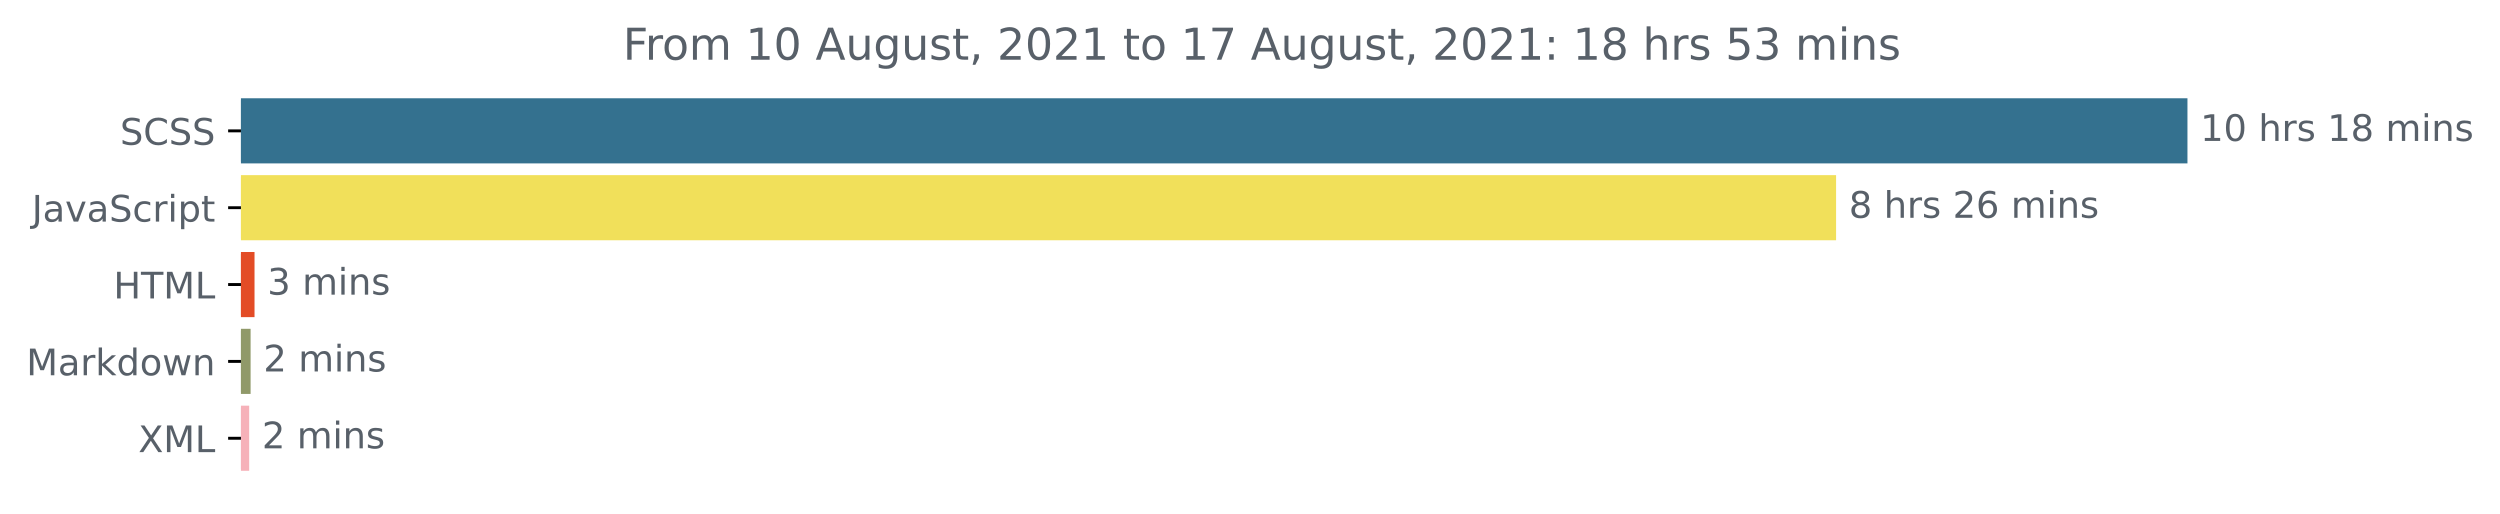
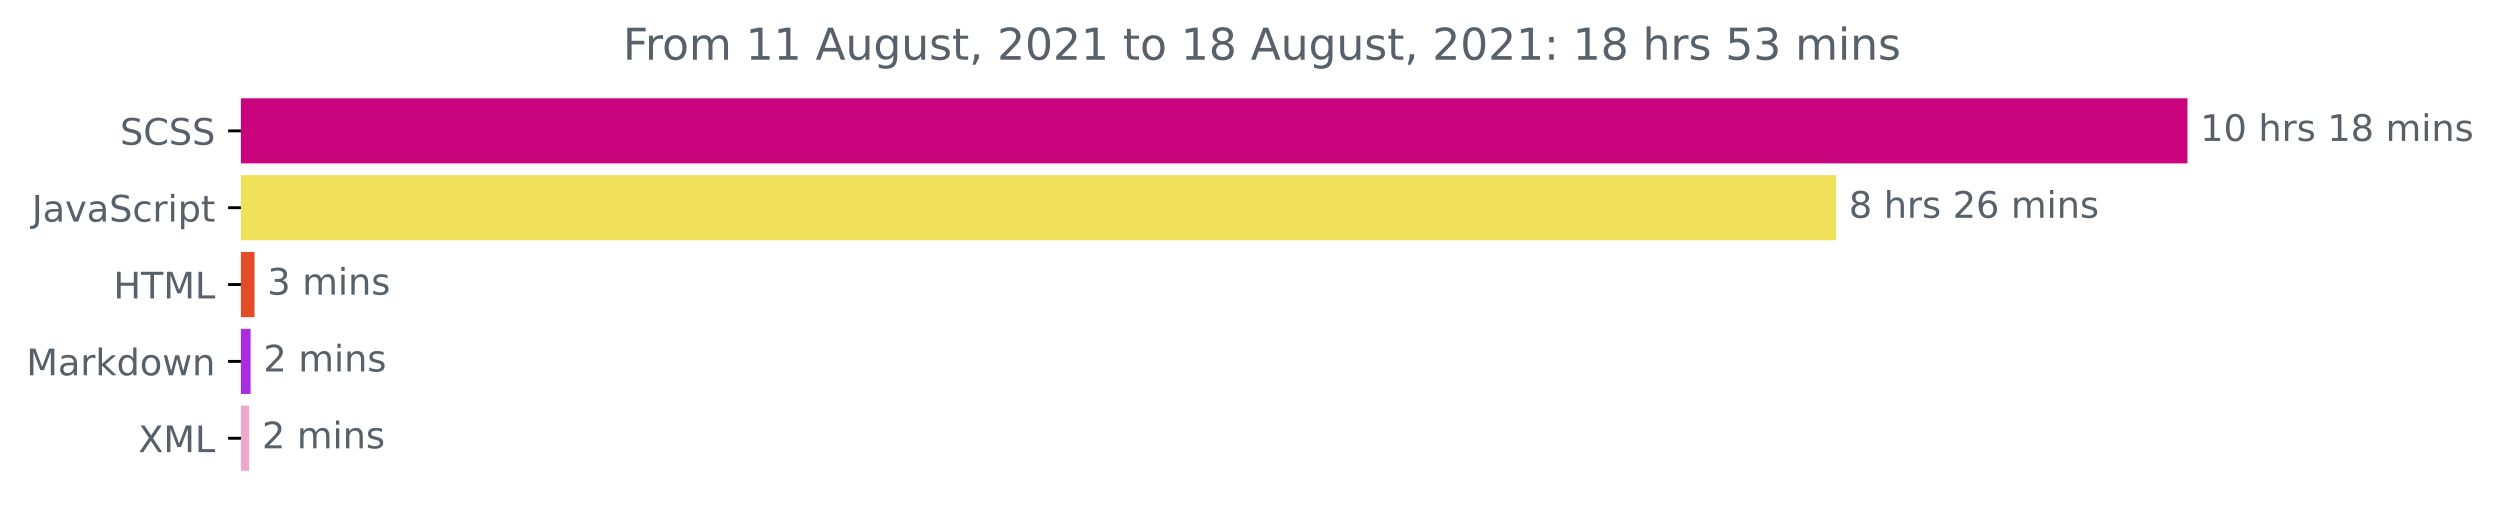
<svg xmlns="http://www.w3.org/2000/svg" xmlns:xlink="http://www.w3.org/1999/xlink" height="140.398pt" version="1.1" viewBox="0 0 683.177 140.398" width="683.177pt">
  <defs>
    <style type="text/css">*{stroke-linecap:butt;stroke-linejoin:round;}</style>
  </defs>
  <g id="figure_1">
    <g id="patch_1">
      <path d="M 0 140.398  L 683.177 140.398  L 683.177 0  L 0 0  z " style="fill:none;" />
    </g>
    <g id="axes_1">
      <g id="patch_2">
-         <path clip-path="url(#p14f1396c44)" d="M 65.841 27.358  L 597.269 27.358  L 597.269 44.158  L 65.841 44.158  z " style="fill:#34718f;stroke:#34718f;stroke-linejoin:miter;" />
+         <path clip-path="url(#pcda0c8adaf)" d="M 65.841 27.358  L 597.269 27.358  L 597.269 44.158  L 65.841 44.158  z " style="fill:#c9047c;stroke:#c9047c;stroke-linejoin:miter;" />
      </g>
      <g id="patch_3">
-         <path clip-path="url(#p14f1396c44)" d="M 65.841 48.358  L 501.248 48.358  L 501.248 65.158  L 65.841 65.158  z " style="fill:#f1e05a;stroke:#f1e05a;stroke-linejoin:miter;" />
+         <path clip-path="url(#pcda0c8adaf)" d="M 65.841 48.358  L 501.248 48.358  L 501.248 65.158  L 65.841 65.158  z " style="fill:#f1e05a;stroke:#f1e05a;stroke-linejoin:miter;" />
      </g>
      <g id="patch_4">
-         <path clip-path="url(#p14f1396c44)" d="M 65.841 69.358  L 69.054 69.358  L 69.054 86.158  L 65.841 86.158  z " style="fill:#e34c26;stroke:#e34c26;stroke-linejoin:miter;" />
+         <path clip-path="url(#pcda0c8adaf)" d="M 65.841 69.358  L 69.054 69.358  L 69.054 86.158  L 65.841 86.158  z " style="fill:#e34c26;stroke:#e34c26;stroke-linejoin:miter;" />
      </g>
      <g id="patch_5">
-         <path clip-path="url(#p14f1396c44)" d="M 65.841 90.358  L 67.983 90.358  L 67.983 107.158  L 65.841 107.158  z " style="fill:#909969;stroke:#909969;stroke-linejoin:miter;" />
+         <path clip-path="url(#pcda0c8adaf)" d="M 65.841 90.358  L 67.983 90.358  L 67.983 107.158  L 65.841 107.158  z " style="fill:#ab2ce0;stroke:#ab2ce0;stroke-linejoin:miter;" />
      </g>
      <g id="patch_6">
-         <path clip-path="url(#p14f1396c44)" d="M 65.841 111.358  L 67.594 111.358  L 67.594 128.158  L 65.841 128.158  z " style="fill:#f6b1b9;stroke:#f6b1b9;stroke-linejoin:miter;" />
+         <path clip-path="url(#pcda0c8adaf)" d="M 65.841 111.358  L 67.594 111.358  L 67.594 128.158  L 65.841 128.158  z " style="fill:#efa7cc;stroke:#efa7cc;stroke-linejoin:miter;" />
      </g>
      <g id="matplotlib.axis_1" />
      <g id="matplotlib.axis_2">
        <g id="ytick_1">
          <g id="line2d_1">
            <defs>
-               <path d="M 0 0  L -3.5 0  " id="med1a5b1831" style="stroke:#000000;stroke-width:0.8;" />
+               <path d="M 0 0  L -3.5 0  " id="mab53a4dc53" style="stroke:#000000;stroke-width:0.8;" />
            </defs>
            <g>
-               <use style="stroke:#000000;stroke-width:0.8;" x="65.841" xlink:href="#med1a5b1831" y="35.758" />
+               <use style="stroke:#000000;stroke-width:0.8;" x="65.841" xlink:href="#mab53a4dc53" y="35.758" />
            </g>
          </g>
          <g id="text_1">
            <g style="fill:#586069;" transform="translate(32.8125 39.55734)scale(0.1 -0.1)">
              <defs>
                <path d="M 3425 4513  L 3425 3897  Q 3066 4069 2747 4153  Q 2428 4238 2131 4238  Q 1616 4238 1336 4038  Q 1056 3838 1056 3469  Q 1056 3159 1242 3001  Q 1428 2844 1947 2747  L 2328 2669  Q 3034 2534 3370 2195  Q 3706 1856 3706 1288  Q 3706 609 3251 259  Q 2797 -91 1919 -91  Q 1588 -91 1214 -16  Q 841 59 441 206  L 441 856  Q 825 641 1194 531  Q 1563 422 1919 422  Q 2459 422 2753 634  Q 3047 847 3047 1241  Q 3047 1584 2836 1778  Q 2625 1972 2144 2069  L 1759 2144  Q 1053 2284 737 2584  Q 422 2884 422 3419  Q 422 4038 858 4394  Q 1294 4750 2059 4750  Q 2388 4750 2728 4690  Q 3069 4631 3425 4513  z " id="DejaVuSans-53" transform="scale(0.015625)" />
                <path d="M 4122 4306  L 4122 3641  Q 3803 3938 3442 4084  Q 3081 4231 2675 4231  Q 1875 4231 1450 3742  Q 1025 3253 1025 2328  Q 1025 1406 1450 917  Q 1875 428 2675 428  Q 3081 428 3442 575  Q 3803 722 4122 1019  L 4122 359  Q 3791 134 3420 21  Q 3050 -91 2638 -91  Q 1578 -91 968 557  Q 359 1206 359 2328  Q 359 3453 968 4101  Q 1578 4750 2638 4750  Q 3056 4750 3426 4639  Q 3797 4528 4122 4306  z " id="DejaVuSans-43" transform="scale(0.015625)" />
              </defs>
              <use xlink:href="#DejaVuSans-53" />
              <use x="63.477" xlink:href="#DejaVuSans-43" />
              <use x="133.301" xlink:href="#DejaVuSans-53" />
              <use x="196.777" xlink:href="#DejaVuSans-53" />
            </g>
          </g>
        </g>
        <g id="ytick_2">
          <g id="line2d_2">
            <g>
-               <use style="stroke:#000000;stroke-width:0.8;" x="65.841" xlink:href="#med1a5b1831" y="56.758" />
+               <use style="stroke:#000000;stroke-width:0.8;" x="65.841" xlink:href="#mab53a4dc53" y="56.758" />
            </g>
          </g>
          <g id="text_2">
            <g style="fill:#586069;" transform="translate(8.710938 60.55734)scale(0.1 -0.1)">
              <defs>
                <path d="M 628 4666  L 1259 4666  L 1259 325  Q 1259 -519 939 -900  Q 619 -1281 -91 -1281  L -331 -1281  L -331 -750  L -134 -750  Q 284 -750 456 -515  Q 628 -281 628 325  L 628 4666  z " id="DejaVuSans-4a" transform="scale(0.015625)" />
                <path d="M 2194 1759  Q 1497 1759 1228 1600  Q 959 1441 959 1056  Q 959 750 1161 570  Q 1363 391 1709 391  Q 2188 391 2477 730  Q 2766 1069 2766 1631  L 2766 1759  L 2194 1759  z M 3341 1997  L 3341 0  L 2766 0  L 2766 531  Q 2569 213 2275 61  Q 1981 -91 1556 -91  Q 1019 -91 701 211  Q 384 513 384 1019  Q 384 1609 779 1909  Q 1175 2209 1959 2209  L 2766 2209  L 2766 2266  Q 2766 2663 2505 2880  Q 2244 3097 1772 3097  Q 1472 3097 1187 3025  Q 903 2953 641 2809  L 641 3341  Q 956 3463 1253 3523  Q 1550 3584 1831 3584  Q 2591 3584 2966 3190  Q 3341 2797 3341 1997  z " id="DejaVuSans-61" transform="scale(0.015625)" />
                <path d="M 191 3500  L 800 3500  L 1894 563  L 2988 3500  L 3597 3500  L 2284 0  L 1503 0  L 191 3500  z " id="DejaVuSans-76" transform="scale(0.015625)" />
                <path d="M 3122 3366  L 3122 2828  Q 2878 2963 2633 3030  Q 2388 3097 2138 3097  Q 1578 3097 1268 2742  Q 959 2388 959 1747  Q 959 1106 1268 751  Q 1578 397 2138 397  Q 2388 397 2633 464  Q 2878 531 3122 666  L 3122 134  Q 2881 22 2623 -34  Q 2366 -91 2075 -91  Q 1284 -91 818 406  Q 353 903 353 1747  Q 353 2603 823 3093  Q 1294 3584 2113 3584  Q 2378 3584 2631 3529  Q 2884 3475 3122 3366  z " id="DejaVuSans-63" transform="scale(0.015625)" />
                <path d="M 2631 2963  Q 2534 3019 2420 3045  Q 2306 3072 2169 3072  Q 1681 3072 1420 2755  Q 1159 2438 1159 1844  L 1159 0  L 581 0  L 581 3500  L 1159 3500  L 1159 2956  Q 1341 3275 1631 3429  Q 1922 3584 2338 3584  Q 2397 3584 2469 3576  Q 2541 3569 2628 3553  L 2631 2963  z " id="DejaVuSans-72" transform="scale(0.015625)" />
                <path d="M 603 3500  L 1178 3500  L 1178 0  L 603 0  L 603 3500  z M 603 4863  L 1178 4863  L 1178 4134  L 603 4134  L 603 4863  z " id="DejaVuSans-69" transform="scale(0.015625)" />
                <path d="M 1159 525  L 1159 -1331  L 581 -1331  L 581 3500  L 1159 3500  L 1159 2969  Q 1341 3281 1617 3432  Q 1894 3584 2278 3584  Q 2916 3584 3314 3078  Q 3713 2572 3713 1747  Q 3713 922 3314 415  Q 2916 -91 2278 -91  Q 1894 -91 1617 61  Q 1341 213 1159 525  z M 3116 1747  Q 3116 2381 2855 2742  Q 2594 3103 2138 3103  Q 1681 3103 1420 2742  Q 1159 2381 1159 1747  Q 1159 1113 1420 752  Q 1681 391 2138 391  Q 2594 391 2855 752  Q 3116 1113 3116 1747  z " id="DejaVuSans-70" transform="scale(0.015625)" />
                <path d="M 1172 4494  L 1172 3500  L 2356 3500  L 2356 3053  L 1172 3053  L 1172 1153  Q 1172 725 1289 603  Q 1406 481 1766 481  L 2356 481  L 2356 0  L 1766 0  Q 1100 0 847 248  Q 594 497 594 1153  L 594 3053  L 172 3053  L 172 3500  L 594 3500  L 594 4494  L 1172 4494  z " id="DejaVuSans-74" transform="scale(0.015625)" />
              </defs>
              <use xlink:href="#DejaVuSans-4a" />
              <use x="29.492" xlink:href="#DejaVuSans-61" />
              <use x="90.771" xlink:href="#DejaVuSans-76" />
              <use x="149.951" xlink:href="#DejaVuSans-61" />
              <use x="211.23" xlink:href="#DejaVuSans-53" />
              <use x="274.707" xlink:href="#DejaVuSans-63" />
              <use x="329.688" xlink:href="#DejaVuSans-72" />
              <use x="370.801" xlink:href="#DejaVuSans-69" />
              <use x="398.584" xlink:href="#DejaVuSans-70" />
              <use x="462.061" xlink:href="#DejaVuSans-74" />
            </g>
          </g>
        </g>
        <g id="ytick_3">
          <g id="line2d_3">
            <g>
-               <use style="stroke:#000000;stroke-width:0.8;" x="65.841" xlink:href="#med1a5b1831" y="77.758" />
+               <use style="stroke:#000000;stroke-width:0.8;" x="65.841" xlink:href="#mab53a4dc53" y="77.758" />
            </g>
          </g>
          <g id="text_3">
            <g style="fill:#586069;" transform="translate(31.0125 81.55734)scale(0.1 -0.1)">
              <defs>
                <path d="M 628 4666  L 1259 4666  L 1259 2753  L 3553 2753  L 3553 4666  L 4184 4666  L 4184 0  L 3553 0  L 3553 2222  L 1259 2222  L 1259 0  L 628 0  L 628 4666  z " id="DejaVuSans-48" transform="scale(0.015625)" />
                <path d="M -19 4666  L 3928 4666  L 3928 4134  L 2272 4134  L 2272 0  L 1638 0  L 1638 4134  L -19 4134  L -19 4666  z " id="DejaVuSans-54" transform="scale(0.015625)" />
                <path d="M 628 4666  L 1569 4666  L 2759 1491  L 3956 4666  L 4897 4666  L 4897 0  L 4281 0  L 4281 4097  L 3078 897  L 2444 897  L 1241 4097  L 1241 0  L 628 0  L 628 4666  z " id="DejaVuSans-4d" transform="scale(0.015625)" />
                <path d="M 628 4666  L 1259 4666  L 1259 531  L 3531 531  L 3531 0  L 628 0  L 628 4666  z " id="DejaVuSans-4c" transform="scale(0.015625)" />
              </defs>
              <use xlink:href="#DejaVuSans-48" />
              <use x="75.195" xlink:href="#DejaVuSans-54" />
              <use x="136.279" xlink:href="#DejaVuSans-4d" />
              <use x="222.559" xlink:href="#DejaVuSans-4c" />
            </g>
          </g>
        </g>
        <g id="ytick_4">
          <g id="line2d_4">
            <g>
-               <use style="stroke:#000000;stroke-width:0.8;" x="65.841" xlink:href="#med1a5b1831" y="98.758" />
+               <use style="stroke:#000000;stroke-width:0.8;" x="65.841" xlink:href="#mab53a4dc53" y="98.758" />
            </g>
          </g>
          <g id="text_4">
            <g style="fill:#586069;" transform="translate(7.2 102.5573)scale(0.1 -0.1)">
              <defs>
                <path d="M 581 4863  L 1159 4863  L 1159 1991  L 2875 3500  L 3609 3500  L 1753 1863  L 3688 0  L 2938 0  L 1159 1709  L 1159 0  L 581 0  L 581 4863  z " id="DejaVuSans-6b" transform="scale(0.015625)" />
                <path d="M 2906 2969  L 2906 4863  L 3481 4863  L 3481 0  L 2906 0  L 2906 525  Q 2725 213 2448 61  Q 2172 -91 1784 -91  Q 1150 -91 751 415  Q 353 922 353 1747  Q 353 2572 751 3078  Q 1150 3584 1784 3584  Q 2172 3584 2448 3432  Q 2725 3281 2906 2969  z M 947 1747  Q 947 1113 1208 752  Q 1469 391 1925 391  Q 2381 391 2643 752  Q 2906 1113 2906 1747  Q 2906 2381 2643 2742  Q 2381 3103 1925 3103  Q 1469 3103 1208 2742  Q 947 2381 947 1747  z " id="DejaVuSans-64" transform="scale(0.015625)" />
                <path d="M 1959 3097  Q 1497 3097 1228 2736  Q 959 2375 959 1747  Q 959 1119 1226 758  Q 1494 397 1959 397  Q 2419 397 2687 759  Q 2956 1122 2956 1747  Q 2956 2369 2687 2733  Q 2419 3097 1959 3097  z M 1959 3584  Q 2709 3584 3137 3096  Q 3566 2609 3566 1747  Q 3566 888 3137 398  Q 2709 -91 1959 -91  Q 1206 -91 779 398  Q 353 888 353 1747  Q 353 2609 779 3096  Q 1206 3584 1959 3584  z " id="DejaVuSans-6f" transform="scale(0.015625)" />
                <path d="M 269 3500  L 844 3500  L 1563 769  L 2278 3500  L 2956 3500  L 3675 769  L 4391 3500  L 4966 3500  L 4050 0  L 3372 0  L 2619 2869  L 1863 0  L 1184 0  L 269 3500  z " id="DejaVuSans-77" transform="scale(0.015625)" />
                <path d="M 3513 2113  L 3513 0  L 2938 0  L 2938 2094  Q 2938 2591 2744 2837  Q 2550 3084 2163 3084  Q 1697 3084 1428 2787  Q 1159 2491 1159 1978  L 1159 0  L 581 0  L 581 3500  L 1159 3500  L 1159 2956  Q 1366 3272 1645 3428  Q 1925 3584 2291 3584  Q 2894 3584 3203 3211  Q 3513 2838 3513 2113  z " id="DejaVuSans-6e" transform="scale(0.015625)" />
              </defs>
              <use xlink:href="#DejaVuSans-4d" />
              <use x="86.279" xlink:href="#DejaVuSans-61" />
              <use x="147.559" xlink:href="#DejaVuSans-72" />
              <use x="188.672" xlink:href="#DejaVuSans-6b" />
              <use x="246.582" xlink:href="#DejaVuSans-64" />
              <use x="310.059" xlink:href="#DejaVuSans-6f" />
              <use x="371.24" xlink:href="#DejaVuSans-77" />
              <use x="453.027" xlink:href="#DejaVuSans-6e" />
            </g>
          </g>
        </g>
        <g id="ytick_5">
          <g id="line2d_5">
            <g>
-               <use style="stroke:#000000;stroke-width:0.8;" x="65.841" xlink:href="#med1a5b1831" y="119.758" />
+               <use style="stroke:#000000;stroke-width:0.8;" x="65.841" xlink:href="#mab53a4dc53" y="119.758" />
            </g>
          </g>
          <g id="text_5">
            <g style="fill:#586069;" transform="translate(37.79062 123.5573)scale(0.1 -0.1)">
              <defs>
                <path d="M 403 4666  L 1081 4666  L 2241 2931  L 3406 4666  L 4084 4666  L 2584 2425  L 4184 0  L 3506 0  L 2194 1984  L 872 0  L 191 0  L 1856 2491  L 403 4666  z " id="DejaVuSans-58" transform="scale(0.015625)" />
              </defs>
              <use xlink:href="#DejaVuSans-58" />
              <use x="68.506" xlink:href="#DejaVuSans-4d" />
              <use x="154.785" xlink:href="#DejaVuSans-4c" />
            </g>
          </g>
        </g>
      </g>
      <g id="text_6">
        <g style="fill:#586069;" transform="translate(601.2692 38.5175)scale(0.1 -0.1)">
          <defs>
            <path d="M 794 531  L 1825 531  L 1825 4091  L 703 3866  L 703 4441  L 1819 4666  L 2450 4666  L 2450 531  L 3481 531  L 3481 0  L 794 0  L 794 531  z " id="DejaVuSans-31" transform="scale(0.015625)" />
            <path d="M 2034 4250  Q 1547 4250 1301 3770  Q 1056 3291 1056 2328  Q 1056 1369 1301 889  Q 1547 409 2034 409  Q 2525 409 2770 889  Q 3016 1369 3016 2328  Q 3016 3291 2770 3770  Q 2525 4250 2034 4250  z M 2034 4750  Q 2819 4750 3233 4129  Q 3647 3509 3647 2328  Q 3647 1150 3233 529  Q 2819 -91 2034 -91  Q 1250 -91 836 529  Q 422 1150 422 2328  Q 422 3509 836 4129  Q 1250 4750 2034 4750  z " id="DejaVuSans-30" transform="scale(0.015625)" />
            <path id="DejaVuSans-20" transform="scale(0.015625)" />
            <path d="M 3513 2113  L 3513 0  L 2938 0  L 2938 2094  Q 2938 2591 2744 2837  Q 2550 3084 2163 3084  Q 1697 3084 1428 2787  Q 1159 2491 1159 1978  L 1159 0  L 581 0  L 581 4863  L 1159 4863  L 1159 2956  Q 1366 3272 1645 3428  Q 1925 3584 2291 3584  Q 2894 3584 3203 3211  Q 3513 2838 3513 2113  z " id="DejaVuSans-68" transform="scale(0.015625)" />
            <path d="M 2834 3397  L 2834 2853  Q 2591 2978 2328 3040  Q 2066 3103 1784 3103  Q 1356 3103 1142 2972  Q 928 2841 928 2578  Q 928 2378 1081 2264  Q 1234 2150 1697 2047  L 1894 2003  Q 2506 1872 2764 1633  Q 3022 1394 3022 966  Q 3022 478 2636 193  Q 2250 -91 1575 -91  Q 1294 -91 989 -36  Q 684 19 347 128  L 347 722  Q 666 556 975 473  Q 1284 391 1588 391  Q 1994 391 2212 530  Q 2431 669 2431 922  Q 2431 1156 2273 1281  Q 2116 1406 1581 1522  L 1381 1569  Q 847 1681 609 1914  Q 372 2147 372 2553  Q 372 3047 722 3315  Q 1072 3584 1716 3584  Q 2034 3584 2315 3537  Q 2597 3491 2834 3397  z " id="DejaVuSans-73" transform="scale(0.015625)" />
            <path d="M 2034 2216  Q 1584 2216 1326 1975  Q 1069 1734 1069 1313  Q 1069 891 1326 650  Q 1584 409 2034 409  Q 2484 409 2743 651  Q 3003 894 3003 1313  Q 3003 1734 2745 1975  Q 2488 2216 2034 2216  z M 1403 2484  Q 997 2584 770 2862  Q 544 3141 544 3541  Q 544 4100 942 4425  Q 1341 4750 2034 4750  Q 2731 4750 3128 4425  Q 3525 4100 3525 3541  Q 3525 3141 3298 2862  Q 3072 2584 2669 2484  Q 3125 2378 3379 2068  Q 3634 1759 3634 1313  Q 3634 634 3220 271  Q 2806 -91 2034 -91  Q 1263 -91 848 271  Q 434 634 434 1313  Q 434 1759 690 2068  Q 947 2378 1403 2484  z M 1172 3481  Q 1172 3119 1398 2916  Q 1625 2713 2034 2713  Q 2441 2713 2670 2916  Q 2900 3119 2900 3481  Q 2900 3844 2670 4047  Q 2441 4250 2034 4250  Q 1625 4250 1398 4047  Q 1172 3844 1172 3481  z " id="DejaVuSans-38" transform="scale(0.015625)" />
            <path d="M 3328 2828  Q 3544 3216 3844 3400  Q 4144 3584 4550 3584  Q 5097 3584 5394 3201  Q 5691 2819 5691 2113  L 5691 0  L 5113 0  L 5113 2094  Q 5113 2597 4934 2840  Q 4756 3084 4391 3084  Q 3944 3084 3684 2787  Q 3425 2491 3425 1978  L 3425 0  L 2847 0  L 2847 2094  Q 2847 2600 2669 2842  Q 2491 3084 2119 3084  Q 1678 3084 1418 2786  Q 1159 2488 1159 1978  L 1159 0  L 581 0  L 581 3500  L 1159 3500  L 1159 2956  Q 1356 3278 1631 3431  Q 1906 3584 2284 3584  Q 2666 3584 2933 3390  Q 3200 3197 3328 2828  z " id="DejaVuSans-6d" transform="scale(0.015625)" />
          </defs>
          <use xlink:href="#DejaVuSans-31" />
          <use x="63.623" xlink:href="#DejaVuSans-30" />
          <use x="127.246" xlink:href="#DejaVuSans-20" />
          <use x="159.033" xlink:href="#DejaVuSans-68" />
          <use x="222.412" xlink:href="#DejaVuSans-72" />
          <use x="263.525" xlink:href="#DejaVuSans-73" />
          <use x="315.625" xlink:href="#DejaVuSans-20" />
          <use x="347.412" xlink:href="#DejaVuSans-31" />
          <use x="411.035" xlink:href="#DejaVuSans-38" />
          <use x="474.658" xlink:href="#DejaVuSans-20" />
          <use x="506.445" xlink:href="#DejaVuSans-6d" />
          <use x="603.857" xlink:href="#DejaVuSans-69" />
          <use x="631.641" xlink:href="#DejaVuSans-6e" />
          <use x="695.02" xlink:href="#DejaVuSans-73" />
        </g>
      </g>
      <g id="text_7">
        <g style="fill:#586069;" transform="translate(505.2478 59.5175)scale(0.1 -0.1)">
          <defs>
            <path d="M 1228 531  L 3431 531  L 3431 0  L 469 0  L 469 531  Q 828 903 1448 1529  Q 2069 2156 2228 2338  Q 2531 2678 2651 2914  Q 2772 3150 2772 3378  Q 2772 3750 2511 3984  Q 2250 4219 1831 4219  Q 1534 4219 1204 4116  Q 875 4013 500 3803  L 500 4441  Q 881 4594 1212 4672  Q 1544 4750 1819 4750  Q 2544 4750 2975 4387  Q 3406 4025 3406 3419  Q 3406 3131 3298 2873  Q 3191 2616 2906 2266  Q 2828 2175 2409 1742  Q 1991 1309 1228 531  z " id="DejaVuSans-32" transform="scale(0.015625)" />
            <path d="M 2113 2584  Q 1688 2584 1439 2293  Q 1191 2003 1191 1497  Q 1191 994 1439 701  Q 1688 409 2113 409  Q 2538 409 2786 701  Q 3034 994 3034 1497  Q 3034 2003 2786 2293  Q 2538 2584 2113 2584  z M 3366 4563  L 3366 3988  Q 3128 4100 2886 4159  Q 2644 4219 2406 4219  Q 1781 4219 1451 3797  Q 1122 3375 1075 2522  Q 1259 2794 1537 2939  Q 1816 3084 2150 3084  Q 2853 3084 3261 2657  Q 3669 2231 3669 1497  Q 3669 778 3244 343  Q 2819 -91 2113 -91  Q 1303 -91 875 529  Q 447 1150 447 2328  Q 447 3434 972 4092  Q 1497 4750 2381 4750  Q 2619 4750 2861 4703  Q 3103 4656 3366 4563  z " id="DejaVuSans-36" transform="scale(0.015625)" />
          </defs>
          <use xlink:href="#DejaVuSans-38" />
          <use x="63.623" xlink:href="#DejaVuSans-20" />
          <use x="95.41" xlink:href="#DejaVuSans-68" />
          <use x="158.789" xlink:href="#DejaVuSans-72" />
          <use x="199.902" xlink:href="#DejaVuSans-73" />
          <use x="252.002" xlink:href="#DejaVuSans-20" />
          <use x="283.789" xlink:href="#DejaVuSans-32" />
          <use x="347.412" xlink:href="#DejaVuSans-36" />
          <use x="411.035" xlink:href="#DejaVuSans-20" />
          <use x="442.822" xlink:href="#DejaVuSans-6d" />
          <use x="540.234" xlink:href="#DejaVuSans-69" />
          <use x="568.018" xlink:href="#DejaVuSans-6e" />
          <use x="631.396" xlink:href="#DejaVuSans-73" />
        </g>
      </g>
      <g id="text_8">
        <g style="fill:#586069;" transform="translate(73.05432 80.5175)scale(0.1 -0.1)">
          <defs>
            <path d="M 2597 2516  Q 3050 2419 3304 2112  Q 3559 1806 3559 1356  Q 3559 666 3084 287  Q 2609 -91 1734 -91  Q 1441 -91 1130 -33  Q 819 25 488 141  L 488 750  Q 750 597 1062 519  Q 1375 441 1716 441  Q 2309 441 2620 675  Q 2931 909 2931 1356  Q 2931 1769 2642 2001  Q 2353 2234 1838 2234  L 1294 2234  L 1294 2753  L 1863 2753  Q 2328 2753 2575 2939  Q 2822 3125 2822 3475  Q 2822 3834 2567 4026  Q 2313 4219 1838 4219  Q 1578 4219 1281 4162  Q 984 4106 628 3988  L 628 4550  Q 988 4650 1302 4700  Q 1616 4750 1894 4750  Q 2613 4750 3031 4423  Q 3450 4097 3450 3541  Q 3450 3153 3228 2886  Q 3006 2619 2597 2516  z " id="DejaVuSans-33" transform="scale(0.015625)" />
          </defs>
          <use xlink:href="#DejaVuSans-33" />
          <use x="63.623" xlink:href="#DejaVuSans-20" />
          <use x="95.41" xlink:href="#DejaVuSans-6d" />
          <use x="192.822" xlink:href="#DejaVuSans-69" />
          <use x="220.605" xlink:href="#DejaVuSans-6e" />
          <use x="283.984" xlink:href="#DejaVuSans-73" />
        </g>
      </g>
      <g id="text_9">
        <g style="fill:#586069;" transform="translate(71.98309 101.5175)scale(0.1 -0.1)">
          <use xlink:href="#DejaVuSans-32" />
          <use x="63.623" xlink:href="#DejaVuSans-20" />
          <use x="95.41" xlink:href="#DejaVuSans-6d" />
          <use x="192.822" xlink:href="#DejaVuSans-69" />
          <use x="220.605" xlink:href="#DejaVuSans-6e" />
          <use x="283.984" xlink:href="#DejaVuSans-73" />
        </g>
      </g>
      <g id="text_10">
        <g style="fill:#586069;" transform="translate(71.59355 122.5175)scale(0.1 -0.1)">
          <use xlink:href="#DejaVuSans-32" />
          <use x="63.623" xlink:href="#DejaVuSans-20" />
          <use x="95.41" xlink:href="#DejaVuSans-6d" />
          <use x="192.822" xlink:href="#DejaVuSans-69" />
          <use x="220.605" xlink:href="#DejaVuSans-6e" />
          <use x="283.984" xlink:href="#DejaVuSans-73" />
        </g>
      </g>
      <g id="text_11">
        <g style="fill:#586069;" transform="translate(170.2369 16.31812)scale(0.12 -0.12)">
          <defs>
            <path d="M 628 4666  L 3309 4666  L 3309 4134  L 1259 4134  L 1259 2759  L 3109 2759  L 3109 2228  L 1259 2228  L 1259 0  L 628 0  L 628 4666  z " id="DejaVuSans-46" transform="scale(0.015625)" />
            <path d="M 2188 4044  L 1331 1722  L 3047 1722  L 2188 4044  z M 1831 4666  L 2547 4666  L 4325 0  L 3669 0  L 3244 1197  L 1141 1197  L 716 0  L 50 0  L 1831 4666  z " id="DejaVuSans-41" transform="scale(0.015625)" />
            <path d="M 544 1381  L 544 3500  L 1119 3500  L 1119 1403  Q 1119 906 1312 657  Q 1506 409 1894 409  Q 2359 409 2629 706  Q 2900 1003 2900 1516  L 2900 3500  L 3475 3500  L 3475 0  L 2900 0  L 2900 538  Q 2691 219 2414 64  Q 2138 -91 1772 -91  Q 1169 -91 856 284  Q 544 659 544 1381  z M 1991 3584  L 1991 3584  z " id="DejaVuSans-75" transform="scale(0.015625)" />
            <path d="M 2906 1791  Q 2906 2416 2648 2759  Q 2391 3103 1925 3103  Q 1463 3103 1205 2759  Q 947 2416 947 1791  Q 947 1169 1205 825  Q 1463 481 1925 481  Q 2391 481 2648 825  Q 2906 1169 2906 1791  z M 3481 434  Q 3481 -459 3084 -895  Q 2688 -1331 1869 -1331  Q 1566 -1331 1297 -1286  Q 1028 -1241 775 -1147  L 775 -588  Q 1028 -725 1275 -790  Q 1522 -856 1778 -856  Q 2344 -856 2625 -561  Q 2906 -266 2906 331  L 2906 616  Q 2728 306 2450 153  Q 2172 0 1784 0  Q 1141 0 747 490  Q 353 981 353 1791  Q 353 2603 747 3093  Q 1141 3584 1784 3584  Q 2172 3584 2450 3431  Q 2728 3278 2906 2969  L 2906 3500  L 3481 3500  L 3481 434  z " id="DejaVuSans-67" transform="scale(0.015625)" />
            <path d="M 750 794  L 1409 794  L 1409 256  L 897 -744  L 494 -744  L 750 256  L 750 794  z " id="DejaVuSans-2c" transform="scale(0.015625)" />
-             <path d="M 525 4666  L 3525 4666  L 3525 4397  L 1831 0  L 1172 0  L 2766 4134  L 525 4134  L 525 4666  z " id="DejaVuSans-37" transform="scale(0.015625)" />
            <path d="M 750 794  L 1409 794  L 1409 0  L 750 0  L 750 794  z M 750 3309  L 1409 3309  L 1409 2516  L 750 2516  L 750 3309  z " id="DejaVuSans-3a" transform="scale(0.015625)" />
            <path d="M 691 4666  L 3169 4666  L 3169 4134  L 1269 4134  L 1269 2991  Q 1406 3038 1543 3061  Q 1681 3084 1819 3084  Q 2600 3084 3056 2656  Q 3513 2228 3513 1497  Q 3513 744 3044 326  Q 2575 -91 1722 -91  Q 1428 -91 1123 -41  Q 819 9 494 109  L 494 744  Q 775 591 1075 516  Q 1375 441 1709 441  Q 2250 441 2565 725  Q 2881 1009 2881 1497  Q 2881 1984 2565 2268  Q 2250 2553 1709 2553  Q 1456 2553 1204 2497  Q 953 2441 691 2322  L 691 4666  z " id="DejaVuSans-35" transform="scale(0.015625)" />
          </defs>
          <use xlink:href="#DejaVuSans-46" />
          <use x="50.27" xlink:href="#DejaVuSans-72" />
          <use x="89.133" xlink:href="#DejaVuSans-6f" />
          <use x="150.314" xlink:href="#DejaVuSans-6d" />
          <use x="247.727" xlink:href="#DejaVuSans-20" />
          <use x="279.514" xlink:href="#DejaVuSans-31" />
-           <use x="343.137" xlink:href="#DejaVuSans-30" />
+           <use x="343.137" xlink:href="#DejaVuSans-31" />
          <use x="406.76" xlink:href="#DejaVuSans-20" />
          <use x="438.547" xlink:href="#DejaVuSans-41" />
          <use x="506.955" xlink:href="#DejaVuSans-75" />
          <use x="570.334" xlink:href="#DejaVuSans-67" />
          <use x="633.811" xlink:href="#DejaVuSans-75" />
          <use x="697.189" xlink:href="#DejaVuSans-73" />
          <use x="749.289" xlink:href="#DejaVuSans-74" />
          <use x="788.498" xlink:href="#DejaVuSans-2c" />
          <use x="820.285" xlink:href="#DejaVuSans-20" />
          <use x="852.072" xlink:href="#DejaVuSans-32" />
          <use x="915.695" xlink:href="#DejaVuSans-30" />
          <use x="979.318" xlink:href="#DejaVuSans-32" />
          <use x="1042.941" xlink:href="#DejaVuSans-31" />
          <use x="1106.564" xlink:href="#DejaVuSans-20" />
          <use x="1138.352" xlink:href="#DejaVuSans-74" />
          <use x="1177.561" xlink:href="#DejaVuSans-6f" />
          <use x="1238.742" xlink:href="#DejaVuSans-20" />
          <use x="1270.529" xlink:href="#DejaVuSans-31" />
-           <use x="1334.152" xlink:href="#DejaVuSans-37" />
+           <use x="1334.152" xlink:href="#DejaVuSans-38" />
          <use x="1397.775" xlink:href="#DejaVuSans-20" />
          <use x="1429.562" xlink:href="#DejaVuSans-41" />
          <use x="1497.971" xlink:href="#DejaVuSans-75" />
          <use x="1561.35" xlink:href="#DejaVuSans-67" />
          <use x="1624.826" xlink:href="#DejaVuSans-75" />
          <use x="1688.205" xlink:href="#DejaVuSans-73" />
          <use x="1740.305" xlink:href="#DejaVuSans-74" />
          <use x="1779.514" xlink:href="#DejaVuSans-2c" />
          <use x="1811.301" xlink:href="#DejaVuSans-20" />
          <use x="1843.088" xlink:href="#DejaVuSans-32" />
          <use x="1906.711" xlink:href="#DejaVuSans-30" />
          <use x="1970.334" xlink:href="#DejaVuSans-32" />
          <use x="2033.957" xlink:href="#DejaVuSans-31" />
          <use x="2097.58" xlink:href="#DejaVuSans-3a" />
          <use x="2131.271" xlink:href="#DejaVuSans-20" />
          <use x="2163.059" xlink:href="#DejaVuSans-31" />
          <use x="2226.682" xlink:href="#DejaVuSans-38" />
          <use x="2290.305" xlink:href="#DejaVuSans-20" />
          <use x="2322.092" xlink:href="#DejaVuSans-68" />
          <use x="2385.471" xlink:href="#DejaVuSans-72" />
          <use x="2426.584" xlink:href="#DejaVuSans-73" />
          <use x="2478.684" xlink:href="#DejaVuSans-20" />
          <use x="2510.471" xlink:href="#DejaVuSans-35" />
          <use x="2574.094" xlink:href="#DejaVuSans-33" />
          <use x="2637.717" xlink:href="#DejaVuSans-20" />
          <use x="2669.504" xlink:href="#DejaVuSans-6d" />
          <use x="2766.916" xlink:href="#DejaVuSans-69" />
          <use x="2794.699" xlink:href="#DejaVuSans-6e" />
          <use x="2858.078" xlink:href="#DejaVuSans-73" />
        </g>
      </g>
    </g>
  </g>
  <defs>
-     <clipPath id="p14f1396c44">
+     <clipPath id="pcda0c8adaf">
      <rect height="110.88" width="558" x="65.841" y="22.318" />
    </clipPath>
  </defs>
</svg>
